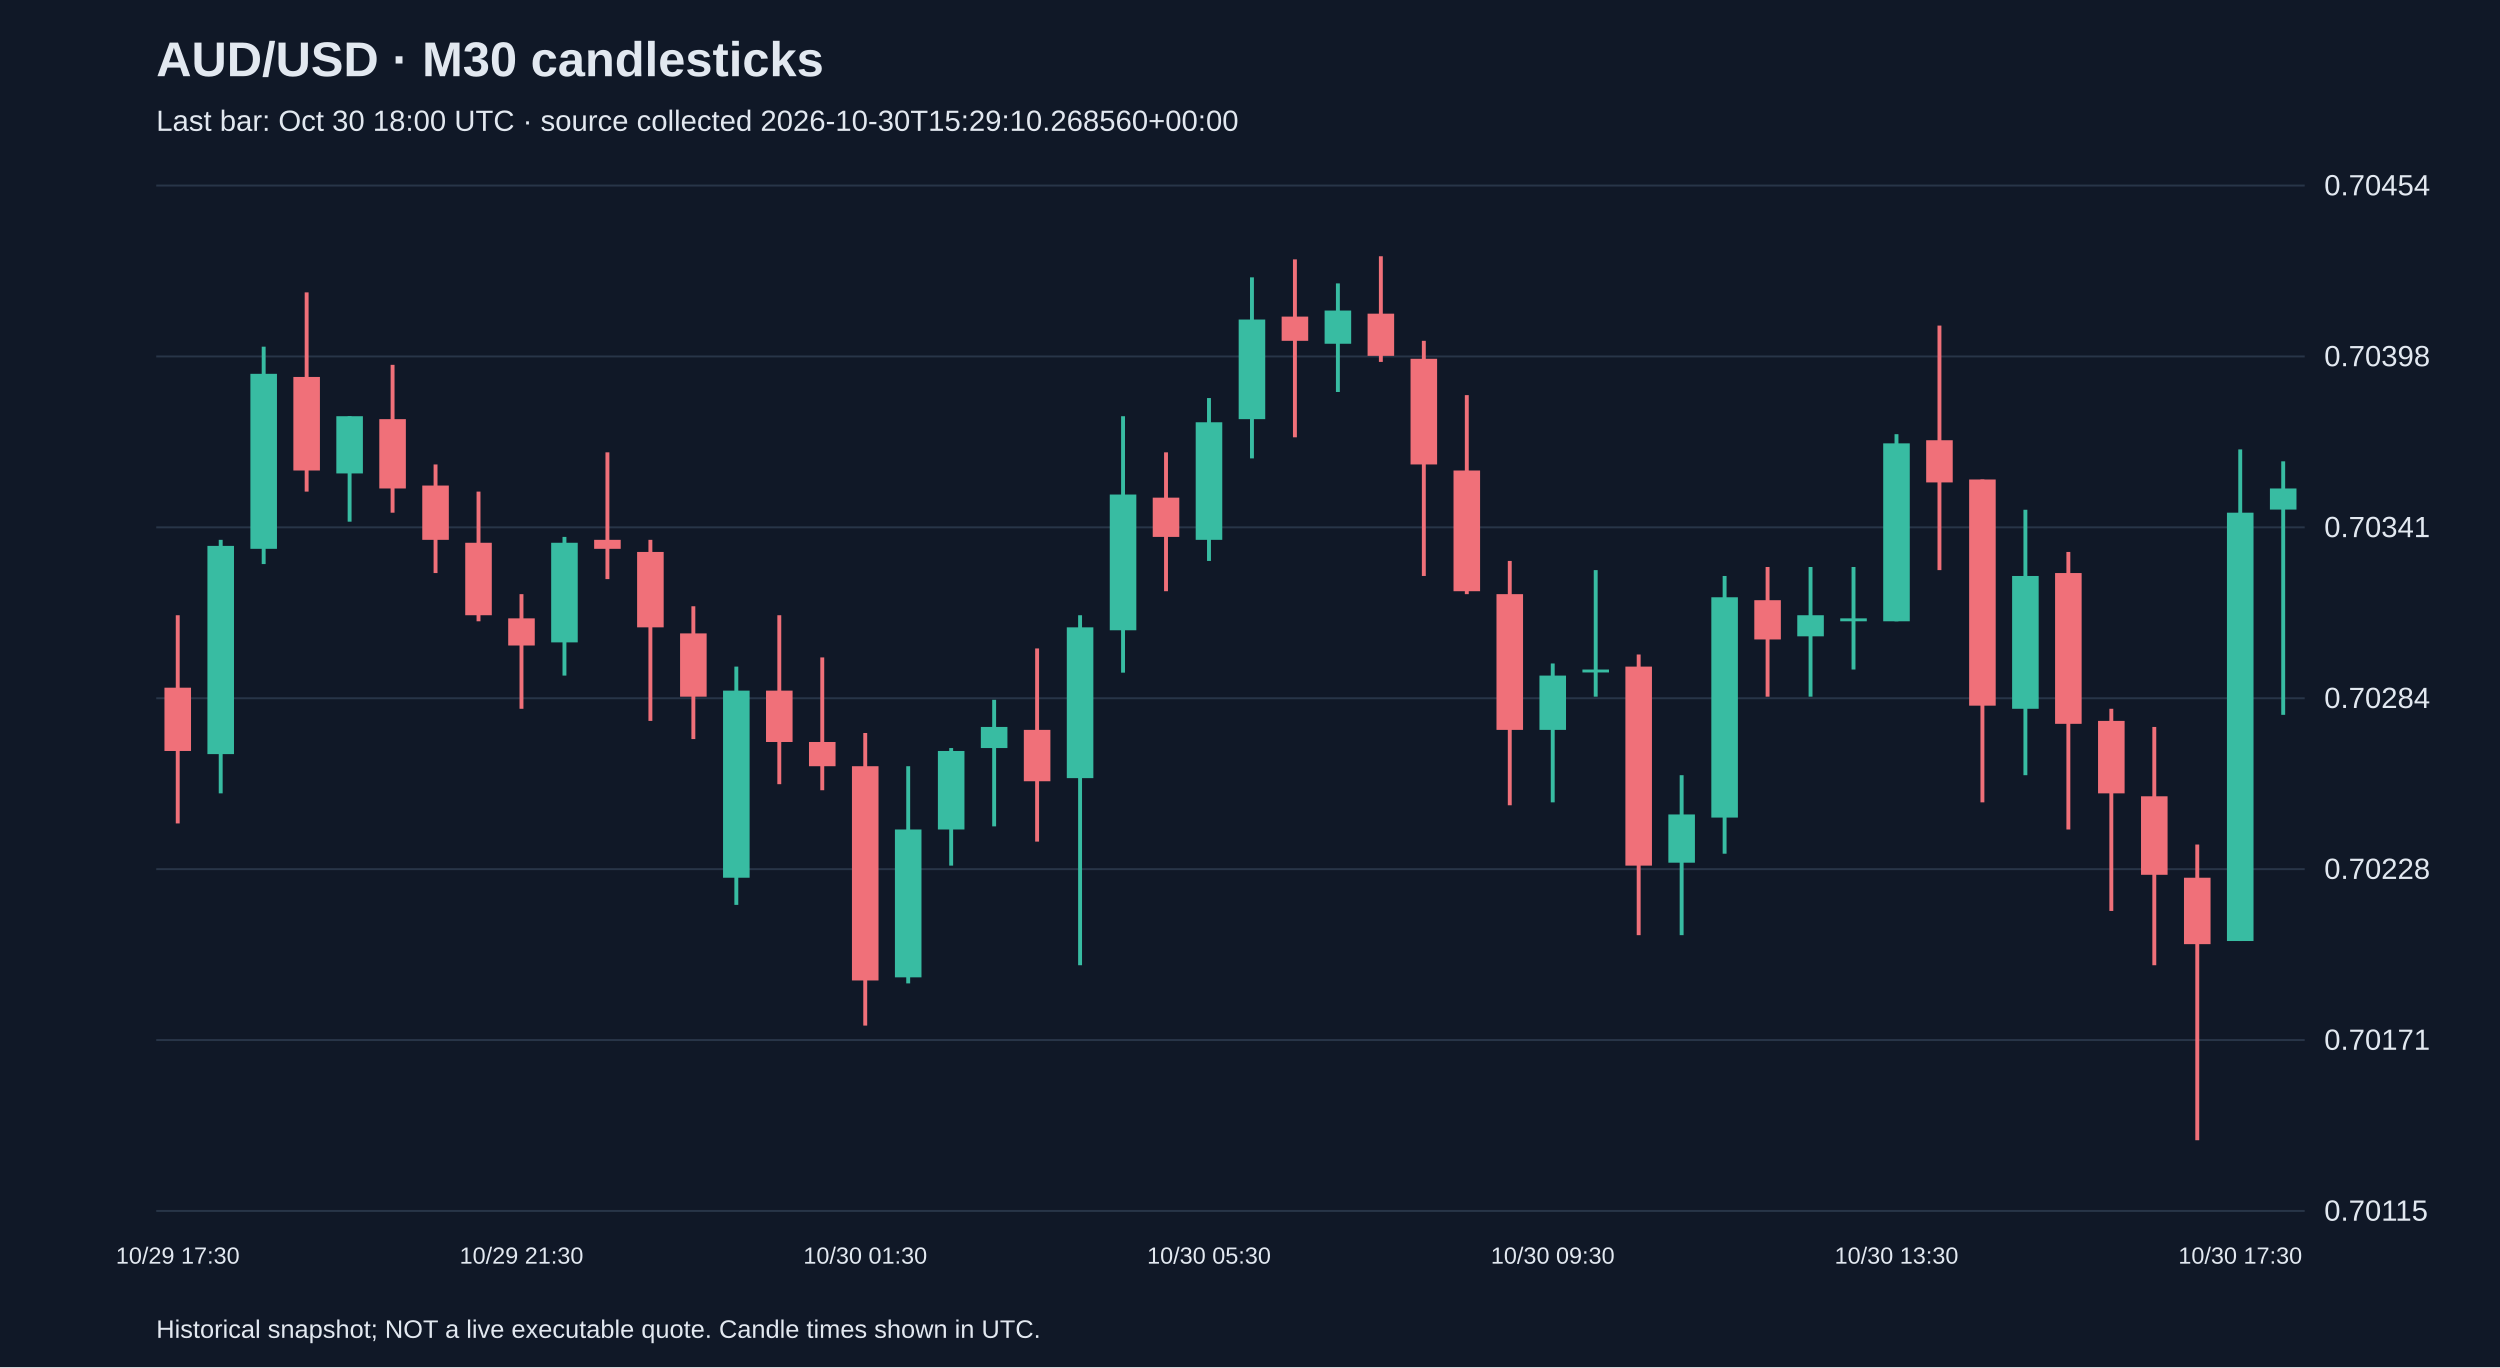
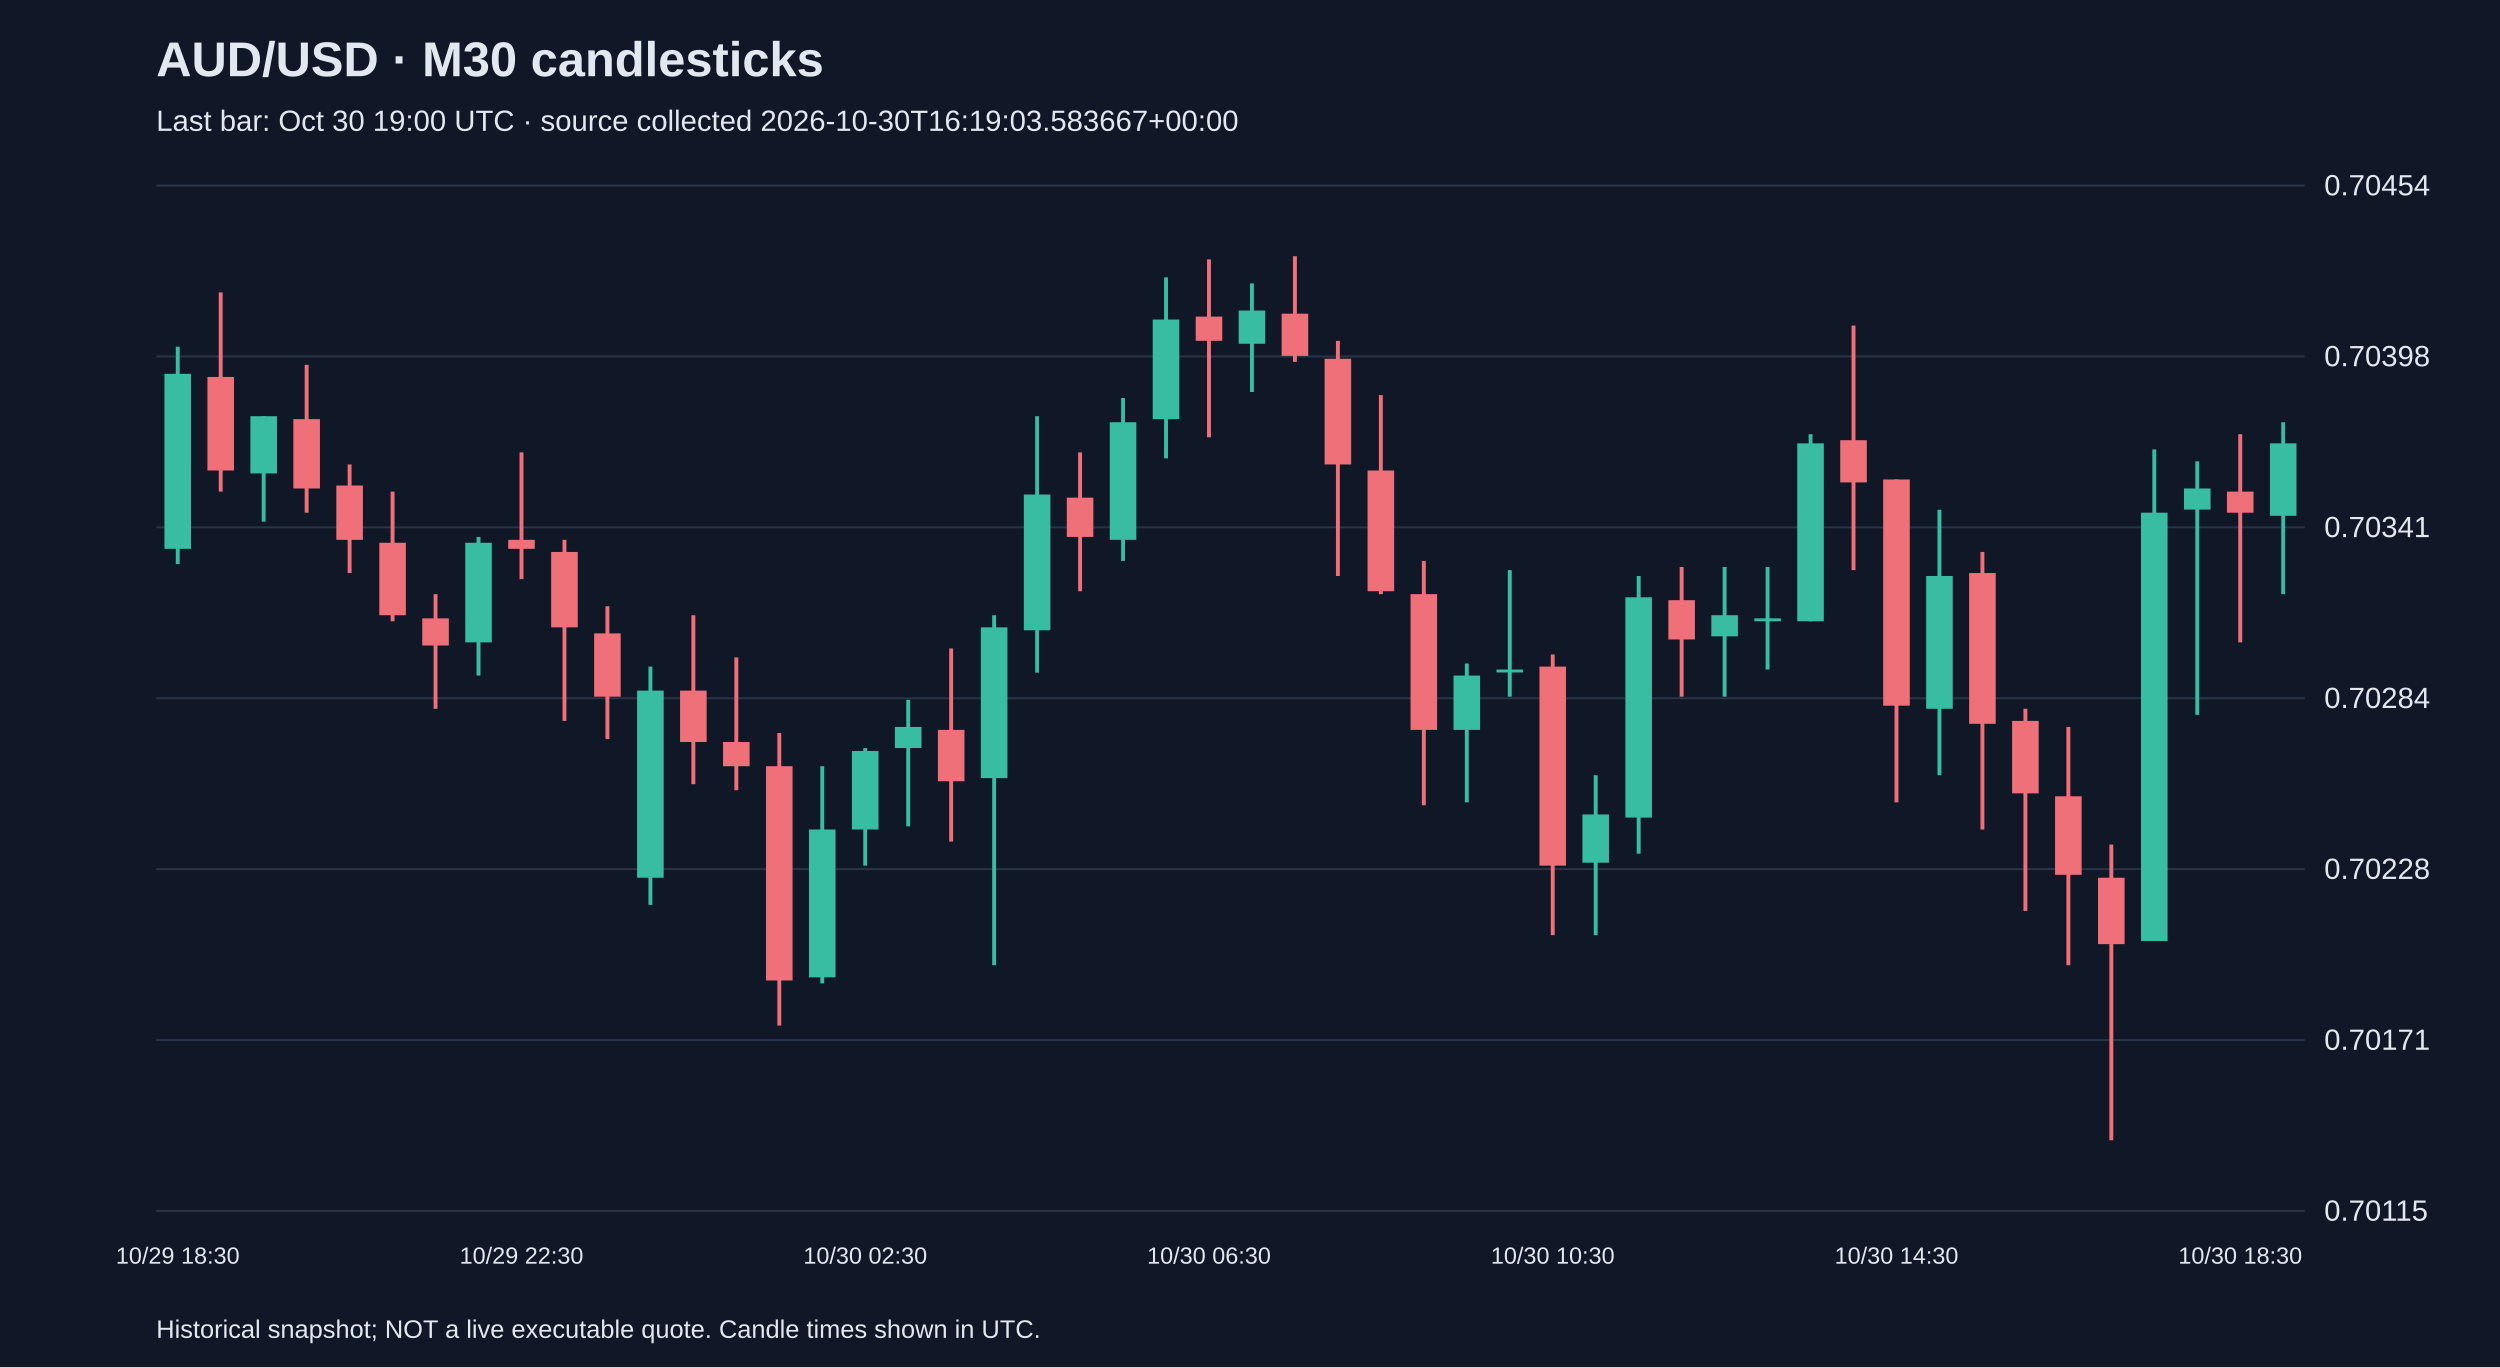
<svg xmlns="http://www.w3.org/2000/svg" viewBox="0 0 1280 700">
  <rect width="100%" height="100%" fill="#101827" />
  <style>text{font-family:Arial,sans-serif;fill:#e2e8f0}</style>
  <text x="80" y="39" font-size="25" font-weight="bold">AUD/USD · M30 candlesticks</text>
-   <text x="80" y="67" font-size="15" fill="#a6b1c5">Last bar: Oct 30 18:00 UTC · source collected 2026-10-30T15:29:10.268560+00:00</text>
+   <text x="80" y="67" font-size="15" fill="#a6b1c5">Last bar: Oct 30 19:00 UTC · source collected 2026-10-30T16:19:03.583667+00:00</text>
  <line x1="80" y1="620.0" x2="1180" y2="620.0" stroke="#283548" />
  <text x="1190" y="625.0" font-size="15">0.70115</text>
  <line x1="80" y1="532.5" x2="1180" y2="532.5" stroke="#283548" />
  <text x="1190" y="537.5" font-size="15">0.70171</text>
  <line x1="80" y1="445.0" x2="1180" y2="445.0" stroke="#283548" />
  <text x="1190" y="450.0" font-size="15">0.70228</text>
  <line x1="80" y1="357.5" x2="1180" y2="357.5" stroke="#283548" />
  <text x="1190" y="362.5" font-size="15">0.70284</text>
  <line x1="80" y1="270.0" x2="1180" y2="270.0" stroke="#283548" />
  <text x="1190" y="275.0" font-size="15">0.70341</text>
  <line x1="80" y1="182.5" x2="1180" y2="182.5" stroke="#283548" />
  <text x="1190" y="187.5" font-size="15">0.70398</text>
  <line x1="80" y1="95.0" x2="1180" y2="95.0" stroke="#283548" />
  <text x="1190" y="100.0" font-size="15">0.70454</text>
-   <line x1="91.0" y1="315.0" x2="91.0" y2="421.6" stroke="#f07079" stroke-width="2" />
-   <rect x="84.2" y="352.1" width="13.6" height="32.4" fill="#f07079" />
-   <text x="91.0" y="647" text-anchor="middle" font-size="12">10/29 17:30</text>
-   <line x1="113.0" y1="276.4" x2="113.0" y2="406.2" stroke="#38bca2" stroke-width="2" />
-   <rect x="106.2" y="279.5" width="13.6" height="106.6" fill="#38bca2" />
-   <line x1="135.0" y1="177.5" x2="135.0" y2="288.8" stroke="#38bca2" stroke-width="2" />
-   <rect x="128.2" y="191.4" width="13.6" height="89.6" fill="#38bca2" />
-   <line x1="157.0" y1="149.7" x2="157.0" y2="251.7" stroke="#f07079" stroke-width="2" />
-   <rect x="150.2" y="193.0" width="13.6" height="47.9" fill="#f07079" />
-   <line x1="179.0" y1="213.1" x2="179.0" y2="267.1" stroke="#38bca2" stroke-width="2" />
-   <rect x="172.2" y="213.1" width="13.6" height="29.3" fill="#38bca2" />
-   <line x1="201.0" y1="186.8" x2="201.0" y2="262.5" stroke="#f07079" stroke-width="2" />
-   <rect x="194.2" y="214.6" width="13.6" height="35.5" fill="#f07079" />
-   <line x1="223.0" y1="237.8" x2="223.0" y2="293.4" stroke="#f07079" stroke-width="2" />
-   <rect x="216.2" y="248.6" width="13.6" height="27.8" fill="#f07079" />
-   <line x1="245.0" y1="251.7" x2="245.0" y2="318.1" stroke="#f07079" stroke-width="2" />
-   <rect x="238.2" y="277.9" width="13.6" height="37.1" fill="#f07079" />
-   <line x1="267.0" y1="304.2" x2="267.0" y2="362.9" stroke="#f07079" stroke-width="2" />
-   <rect x="260.2" y="316.6" width="13.6" height="13.9" fill="#f07079" />
-   <text x="267.0" y="647" text-anchor="middle" font-size="12">10/29 21:30</text>
-   <line x1="289.0" y1="274.9" x2="289.0" y2="345.9" stroke="#38bca2" stroke-width="2" />
-   <rect x="282.2" y="277.9" width="13.6" height="51.0" fill="#38bca2" />
-   <line x1="311.0" y1="231.6" x2="311.0" y2="296.5" stroke="#f07079" stroke-width="2" />
-   <rect x="304.2" y="276.4" width="13.6" height="4.6" fill="#f07079" />
-   <line x1="333.0" y1="276.4" x2="333.0" y2="369.1" stroke="#f07079" stroke-width="2" />
-   <rect x="326.2" y="282.6" width="13.6" height="38.6" fill="#f07079" />
-   <line x1="355.0" y1="310.4" x2="355.0" y2="378.4" stroke="#f07079" stroke-width="2" />
-   <rect x="348.2" y="324.3" width="13.6" height="32.4" fill="#f07079" />
-   <line x1="377.0" y1="341.3" x2="377.0" y2="463.3" stroke="#38bca2" stroke-width="2" />
-   <rect x="370.2" y="353.6" width="13.6" height="95.8" fill="#38bca2" />
-   <line x1="399.0" y1="315.0" x2="399.0" y2="401.5" stroke="#f07079" stroke-width="2" />
-   <rect x="392.2" y="353.6" width="13.6" height="26.3" fill="#f07079" />
-   <line x1="421.0" y1="336.6" x2="421.0" y2="404.6" stroke="#f07079" stroke-width="2" />
-   <rect x="414.2" y="379.9" width="13.6" height="12.4" fill="#f07079" />
-   <line x1="443.0" y1="375.3" x2="443.0" y2="525.1" stroke="#f07079" stroke-width="2" />
-   <rect x="436.2" y="392.3" width="13.6" height="109.7" fill="#f07079" />
-   <text x="443.0" y="647" text-anchor="middle" font-size="12">10/30 01:30</text>
-   <line x1="465.0" y1="392.3" x2="465.0" y2="503.5" stroke="#38bca2" stroke-width="2" />
-   <rect x="458.2" y="424.7" width="13.6" height="75.7" fill="#38bca2" />
-   <line x1="487.0" y1="383.0" x2="487.0" y2="443.2" stroke="#38bca2" stroke-width="2" />
-   <rect x="480.2" y="384.5" width="13.6" height="40.2" fill="#38bca2" />
-   <line x1="509.0" y1="358.3" x2="509.0" y2="423.1" stroke="#38bca2" stroke-width="2" />
-   <rect x="502.2" y="372.2" width="13.6" height="10.8" fill="#38bca2" />
-   <line x1="531.0" y1="332.0" x2="531.0" y2="430.9" stroke="#f07079" stroke-width="2" />
-   <rect x="524.2" y="373.7" width="13.6" height="26.3" fill="#f07079" />
-   <line x1="553.0" y1="315.0" x2="553.0" y2="494.2" stroke="#38bca2" stroke-width="2" />
-   <rect x="546.2" y="321.2" width="13.6" height="77.2" fill="#38bca2" />
-   <line x1="575.0" y1="213.1" x2="575.0" y2="344.4" stroke="#38bca2" stroke-width="2" />
-   <rect x="568.2" y="253.2" width="13.6" height="69.5" fill="#38bca2" />
-   <line x1="597.0" y1="231.6" x2="597.0" y2="302.7" stroke="#f07079" stroke-width="2" />
-   <rect x="590.2" y="254.8" width="13.6" height="20.1" fill="#f07079" />
-   <line x1="619.0" y1="203.8" x2="619.0" y2="287.2" stroke="#38bca2" stroke-width="2" />
-   <rect x="612.2" y="216.2" width="13.6" height="60.2" fill="#38bca2" />
-   <text x="619.0" y="647" text-anchor="middle" font-size="12">10/30 05:30</text>
-   <line x1="641.0" y1="142.0" x2="641.0" y2="234.7" stroke="#38bca2" stroke-width="2" />
-   <rect x="634.2" y="163.6" width="13.6" height="51.0" fill="#38bca2" />
-   <line x1="663.0" y1="132.8" x2="663.0" y2="223.9" stroke="#f07079" stroke-width="2" />
-   <rect x="656.2" y="162.1" width="13.6" height="12.4" fill="#f07079" />
-   <line x1="685.0" y1="145.1" x2="685.0" y2="200.7" stroke="#38bca2" stroke-width="2" />
-   <rect x="678.2" y="159.0" width="13.6" height="17.0" fill="#38bca2" />
-   <line x1="707.0" y1="131.2" x2="707.0" y2="185.3" stroke="#f07079" stroke-width="2" />
-   <rect x="700.2" y="160.6" width="13.6" height="21.6" fill="#f07079" />
-   <line x1="729.0" y1="174.5" x2="729.0" y2="294.9" stroke="#f07079" stroke-width="2" />
-   <rect x="722.2" y="183.7" width="13.6" height="54.1" fill="#f07079" />
-   <line x1="751.0" y1="202.3" x2="751.0" y2="304.2" stroke="#f07079" stroke-width="2" />
-   <rect x="744.2" y="240.9" width="13.6" height="61.8" fill="#f07079" />
-   <line x1="773.0" y1="287.2" x2="773.0" y2="412.3" stroke="#f07079" stroke-width="2" />
-   <rect x="766.2" y="304.2" width="13.6" height="69.5" fill="#f07079" />
-   <line x1="795.0" y1="339.7" x2="795.0" y2="410.8" stroke="#38bca2" stroke-width="2" />
-   <rect x="788.2" y="345.9" width="13.6" height="27.8" fill="#38bca2" />
-   <text x="795.0" y="647" text-anchor="middle" font-size="12">10/30 09:30</text>
-   <line x1="817.0" y1="291.9" x2="817.0" y2="356.7" stroke="#38bca2" stroke-width="2" />
-   <rect x="810.2" y="342.8" width="13.6" height="1.5" fill="#38bca2" />
-   <line x1="839.0" y1="335.1" x2="839.0" y2="478.8" stroke="#f07079" stroke-width="2" />
-   <rect x="832.2" y="341.3" width="13.6" height="101.9" fill="#f07079" />
-   <line x1="861.0" y1="396.9" x2="861.0" y2="478.8" stroke="#38bca2" stroke-width="2" />
-   <rect x="854.2" y="417.0" width="13.6" height="24.7" fill="#38bca2" />
-   <line x1="883.0" y1="294.9" x2="883.0" y2="437.1" stroke="#38bca2" stroke-width="2" />
-   <rect x="876.2" y="305.8" width="13.6" height="112.8" fill="#38bca2" />
-   <line x1="905.0" y1="290.3" x2="905.0" y2="356.7" stroke="#f07079" stroke-width="2" />
-   <rect x="898.2" y="307.3" width="13.6" height="20.1" fill="#f07079" />
-   <line x1="927.0" y1="290.3" x2="927.0" y2="356.7" stroke="#38bca2" stroke-width="2" />
-   <rect x="920.2" y="315.0" width="13.6" height="10.8" fill="#38bca2" />
-   <line x1="949.0" y1="290.3" x2="949.0" y2="342.8" stroke="#38bca2" stroke-width="2" />
-   <rect x="942.2" y="316.6" width="13.6" height="1.5" fill="#38bca2" />
-   <line x1="971.0" y1="222.3" x2="971.0" y2="318.1" stroke="#38bca2" stroke-width="2" />
-   <rect x="964.2" y="227.0" width="13.6" height="91.1" fill="#38bca2" />
-   <text x="971.0" y="647" text-anchor="middle" font-size="12">10/30 13:30</text>
-   <line x1="993.0" y1="166.7" x2="993.0" y2="291.9" stroke="#f07079" stroke-width="2" />
-   <rect x="986.2" y="225.4" width="13.6" height="21.6" fill="#f07079" />
-   <line x1="1015.0" y1="245.5" x2="1015.0" y2="410.8" stroke="#f07079" stroke-width="2" />
-   <rect x="1008.2" y="245.5" width="13.6" height="115.8" fill="#f07079" />
-   <line x1="1037.0" y1="261.0" x2="1037.0" y2="396.9" stroke="#38bca2" stroke-width="2" />
-   <rect x="1030.2" y="294.9" width="13.6" height="68.0" fill="#38bca2" />
-   <line x1="1059.0" y1="282.6" x2="1059.0" y2="424.7" stroke="#f07079" stroke-width="2" />
-   <rect x="1052.2" y="293.4" width="13.6" height="77.2" fill="#f07079" />
-   <line x1="1081.0" y1="362.9" x2="1081.0" y2="466.4" stroke="#f07079" stroke-width="2" />
-   <rect x="1074.2" y="369.1" width="13.6" height="37.1" fill="#f07079" />
-   <line x1="1103.0" y1="372.2" x2="1103.0" y2="494.2" stroke="#f07079" stroke-width="2" />
-   <rect x="1096.2" y="407.7" width="13.6" height="40.2" fill="#f07079" />
-   <line x1="1125.0" y1="432.4" x2="1125.0" y2="583.8" stroke="#f07079" stroke-width="2" />
-   <rect x="1118.2" y="449.4" width="13.6" height="34.0" fill="#f07079" />
-   <line x1="1147.0" y1="230.1" x2="1147.0" y2="481.8" stroke="#38bca2" stroke-width="2" />
-   <rect x="1140.2" y="262.5" width="13.6" height="219.3" fill="#38bca2" />
-   <text x="1147.0" y="647" text-anchor="middle" font-size="12">10/30 17:30</text>
-   <line x1="1169.0" y1="236.2" x2="1169.0" y2="366.0" stroke="#38bca2" stroke-width="2" />
-   <rect x="1162.2" y="250.1" width="13.6" height="10.8" fill="#38bca2" />
+   <line x1="91.0" y1="177.5" x2="91.0" y2="288.8" stroke="#38bca2" stroke-width="2" />
+   <rect x="84.2" y="191.4" width="13.6" height="89.6" fill="#38bca2" />
+   <text x="91.0" y="647" text-anchor="middle" font-size="12">10/29 18:30</text>
+   <line x1="113.0" y1="149.7" x2="113.0" y2="251.7" stroke="#f07079" stroke-width="2" />
+   <rect x="106.2" y="193.0" width="13.6" height="47.9" fill="#f07079" />
+   <line x1="135.0" y1="213.1" x2="135.0" y2="267.1" stroke="#38bca2" stroke-width="2" />
+   <rect x="128.2" y="213.1" width="13.6" height="29.3" fill="#38bca2" />
+   <line x1="157.0" y1="186.8" x2="157.0" y2="262.5" stroke="#f07079" stroke-width="2" />
+   <rect x="150.2" y="214.6" width="13.6" height="35.5" fill="#f07079" />
+   <line x1="179.0" y1="237.8" x2="179.0" y2="293.4" stroke="#f07079" stroke-width="2" />
+   <rect x="172.2" y="248.6" width="13.6" height="27.8" fill="#f07079" />
+   <line x1="201.0" y1="251.7" x2="201.0" y2="318.1" stroke="#f07079" stroke-width="2" />
+   <rect x="194.2" y="277.9" width="13.6" height="37.1" fill="#f07079" />
+   <line x1="223.0" y1="304.2" x2="223.0" y2="362.9" stroke="#f07079" stroke-width="2" />
+   <rect x="216.2" y="316.6" width="13.6" height="13.9" fill="#f07079" />
+   <line x1="245.0" y1="274.9" x2="245.0" y2="345.9" stroke="#38bca2" stroke-width="2" />
+   <rect x="238.2" y="277.9" width="13.6" height="51.0" fill="#38bca2" />
+   <line x1="267.0" y1="231.6" x2="267.0" y2="296.5" stroke="#f07079" stroke-width="2" />
+   <rect x="260.2" y="276.4" width="13.6" height="4.6" fill="#f07079" />
+   <text x="267.0" y="647" text-anchor="middle" font-size="12">10/29 22:30</text>
+   <line x1="289.0" y1="276.4" x2="289.0" y2="369.1" stroke="#f07079" stroke-width="2" />
+   <rect x="282.2" y="282.6" width="13.6" height="38.6" fill="#f07079" />
+   <line x1="311.0" y1="310.4" x2="311.0" y2="378.4" stroke="#f07079" stroke-width="2" />
+   <rect x="304.2" y="324.3" width="13.6" height="32.4" fill="#f07079" />
+   <line x1="333.0" y1="341.3" x2="333.0" y2="463.3" stroke="#38bca2" stroke-width="2" />
+   <rect x="326.2" y="353.6" width="13.6" height="95.8" fill="#38bca2" />
+   <line x1="355.0" y1="315.0" x2="355.0" y2="401.5" stroke="#f07079" stroke-width="2" />
+   <rect x="348.2" y="353.6" width="13.6" height="26.3" fill="#f07079" />
+   <line x1="377.0" y1="336.6" x2="377.0" y2="404.6" stroke="#f07079" stroke-width="2" />
+   <rect x="370.2" y="379.9" width="13.6" height="12.4" fill="#f07079" />
+   <line x1="399.0" y1="375.3" x2="399.0" y2="525.1" stroke="#f07079" stroke-width="2" />
+   <rect x="392.2" y="392.3" width="13.6" height="109.7" fill="#f07079" />
+   <line x1="421.0" y1="392.3" x2="421.0" y2="503.5" stroke="#38bca2" stroke-width="2" />
+   <rect x="414.2" y="424.7" width="13.6" height="75.7" fill="#38bca2" />
+   <line x1="443.0" y1="383.0" x2="443.0" y2="443.2" stroke="#38bca2" stroke-width="2" />
+   <rect x="436.2" y="384.5" width="13.6" height="40.2" fill="#38bca2" />
+   <text x="443.0" y="647" text-anchor="middle" font-size="12">10/30 02:30</text>
+   <line x1="465.0" y1="358.3" x2="465.0" y2="423.1" stroke="#38bca2" stroke-width="2" />
+   <rect x="458.2" y="372.2" width="13.6" height="10.8" fill="#38bca2" />
+   <line x1="487.0" y1="332.0" x2="487.0" y2="430.9" stroke="#f07079" stroke-width="2" />
+   <rect x="480.2" y="373.7" width="13.6" height="26.3" fill="#f07079" />
+   <line x1="509.0" y1="315.0" x2="509.0" y2="494.2" stroke="#38bca2" stroke-width="2" />
+   <rect x="502.2" y="321.2" width="13.6" height="77.2" fill="#38bca2" />
+   <line x1="531.0" y1="213.1" x2="531.0" y2="344.4" stroke="#38bca2" stroke-width="2" />
+   <rect x="524.2" y="253.2" width="13.6" height="69.5" fill="#38bca2" />
+   <line x1="553.0" y1="231.6" x2="553.0" y2="302.7" stroke="#f07079" stroke-width="2" />
+   <rect x="546.2" y="254.8" width="13.6" height="20.1" fill="#f07079" />
+   <line x1="575.0" y1="203.8" x2="575.0" y2="287.2" stroke="#38bca2" stroke-width="2" />
+   <rect x="568.2" y="216.2" width="13.6" height="60.2" fill="#38bca2" />
+   <line x1="597.0" y1="142.0" x2="597.0" y2="234.7" stroke="#38bca2" stroke-width="2" />
+   <rect x="590.2" y="163.6" width="13.6" height="51.0" fill="#38bca2" />
+   <line x1="619.0" y1="132.8" x2="619.0" y2="223.9" stroke="#f07079" stroke-width="2" />
+   <rect x="612.2" y="162.1" width="13.6" height="12.4" fill="#f07079" />
+   <text x="619.0" y="647" text-anchor="middle" font-size="12">10/30 06:30</text>
+   <line x1="641.0" y1="145.1" x2="641.0" y2="200.7" stroke="#38bca2" stroke-width="2" />
+   <rect x="634.2" y="159.0" width="13.6" height="17.0" fill="#38bca2" />
+   <line x1="663.0" y1="131.2" x2="663.0" y2="185.3" stroke="#f07079" stroke-width="2" />
+   <rect x="656.2" y="160.6" width="13.6" height="21.6" fill="#f07079" />
+   <line x1="685.0" y1="174.5" x2="685.0" y2="294.9" stroke="#f07079" stroke-width="2" />
+   <rect x="678.2" y="183.7" width="13.6" height="54.1" fill="#f07079" />
+   <line x1="707.0" y1="202.3" x2="707.0" y2="304.2" stroke="#f07079" stroke-width="2" />
+   <rect x="700.2" y="240.9" width="13.6" height="61.8" fill="#f07079" />
+   <line x1="729.0" y1="287.2" x2="729.0" y2="412.3" stroke="#f07079" stroke-width="2" />
+   <rect x="722.2" y="304.2" width="13.6" height="69.5" fill="#f07079" />
+   <line x1="751.0" y1="339.7" x2="751.0" y2="410.8" stroke="#38bca2" stroke-width="2" />
+   <rect x="744.2" y="345.9" width="13.6" height="27.8" fill="#38bca2" />
+   <line x1="773.0" y1="291.9" x2="773.0" y2="356.7" stroke="#38bca2" stroke-width="2" />
+   <rect x="766.2" y="342.8" width="13.6" height="1.5" fill="#38bca2" />
+   <line x1="795.0" y1="335.1" x2="795.0" y2="478.8" stroke="#f07079" stroke-width="2" />
+   <rect x="788.2" y="341.3" width="13.6" height="101.9" fill="#f07079" />
+   <text x="795.0" y="647" text-anchor="middle" font-size="12">10/30 10:30</text>
+   <line x1="817.0" y1="396.9" x2="817.0" y2="478.8" stroke="#38bca2" stroke-width="2" />
+   <rect x="810.2" y="417.0" width="13.6" height="24.7" fill="#38bca2" />
+   <line x1="839.0" y1="294.9" x2="839.0" y2="437.1" stroke="#38bca2" stroke-width="2" />
+   <rect x="832.2" y="305.8" width="13.6" height="112.8" fill="#38bca2" />
+   <line x1="861.0" y1="290.3" x2="861.0" y2="356.7" stroke="#f07079" stroke-width="2" />
+   <rect x="854.2" y="307.3" width="13.6" height="20.1" fill="#f07079" />
+   <line x1="883.0" y1="290.3" x2="883.0" y2="356.7" stroke="#38bca2" stroke-width="2" />
+   <rect x="876.2" y="315.0" width="13.6" height="10.8" fill="#38bca2" />
+   <line x1="905.0" y1="290.3" x2="905.0" y2="342.8" stroke="#38bca2" stroke-width="2" />
+   <rect x="898.2" y="316.6" width="13.6" height="1.5" fill="#38bca2" />
+   <line x1="927.0" y1="222.3" x2="927.0" y2="318.1" stroke="#38bca2" stroke-width="2" />
+   <rect x="920.2" y="227.0" width="13.6" height="91.1" fill="#38bca2" />
+   <line x1="949.0" y1="166.7" x2="949.0" y2="291.9" stroke="#f07079" stroke-width="2" />
+   <rect x="942.2" y="225.4" width="13.6" height="21.6" fill="#f07079" />
+   <line x1="971.0" y1="245.5" x2="971.0" y2="410.8" stroke="#f07079" stroke-width="2" />
+   <rect x="964.2" y="245.5" width="13.6" height="115.8" fill="#f07079" />
+   <text x="971.0" y="647" text-anchor="middle" font-size="12">10/30 14:30</text>
+   <line x1="993.0" y1="261.0" x2="993.0" y2="396.9" stroke="#38bca2" stroke-width="2" />
+   <rect x="986.2" y="294.9" width="13.6" height="68.0" fill="#38bca2" />
+   <line x1="1015.0" y1="282.6" x2="1015.0" y2="424.7" stroke="#f07079" stroke-width="2" />
+   <rect x="1008.2" y="293.4" width="13.6" height="77.2" fill="#f07079" />
+   <line x1="1037.0" y1="362.9" x2="1037.0" y2="466.4" stroke="#f07079" stroke-width="2" />
+   <rect x="1030.2" y="369.1" width="13.6" height="37.1" fill="#f07079" />
+   <line x1="1059.0" y1="372.2" x2="1059.0" y2="494.2" stroke="#f07079" stroke-width="2" />
+   <rect x="1052.2" y="407.7" width="13.6" height="40.2" fill="#f07079" />
+   <line x1="1081.0" y1="432.4" x2="1081.0" y2="583.8" stroke="#f07079" stroke-width="2" />
+   <rect x="1074.2" y="449.4" width="13.6" height="34.0" fill="#f07079" />
+   <line x1="1103.0" y1="230.1" x2="1103.0" y2="481.8" stroke="#38bca2" stroke-width="2" />
+   <rect x="1096.2" y="262.5" width="13.6" height="219.3" fill="#38bca2" />
+   <line x1="1125.0" y1="236.2" x2="1125.0" y2="366.0" stroke="#38bca2" stroke-width="2" />
+   <rect x="1118.2" y="250.1" width="13.6" height="10.8" fill="#38bca2" />
+   <line x1="1147.0" y1="222.3" x2="1147.0" y2="328.9" stroke="#f07079" stroke-width="2" />
+   <rect x="1140.2" y="251.7" width="13.6" height="10.8" fill="#f07079" />
+   <text x="1147.0" y="647" text-anchor="middle" font-size="12">10/30 18:30</text>
+   <line x1="1169.0" y1="216.2" x2="1169.0" y2="304.2" stroke="#38bca2" stroke-width="2" />
+   <rect x="1162.2" y="227.0" width="13.6" height="37.1" fill="#38bca2" />
  <text x="80" y="685" font-size="13">Historical snapshot; NOT a live executable quote. Candle times shown in UTC.</text>
</svg>
